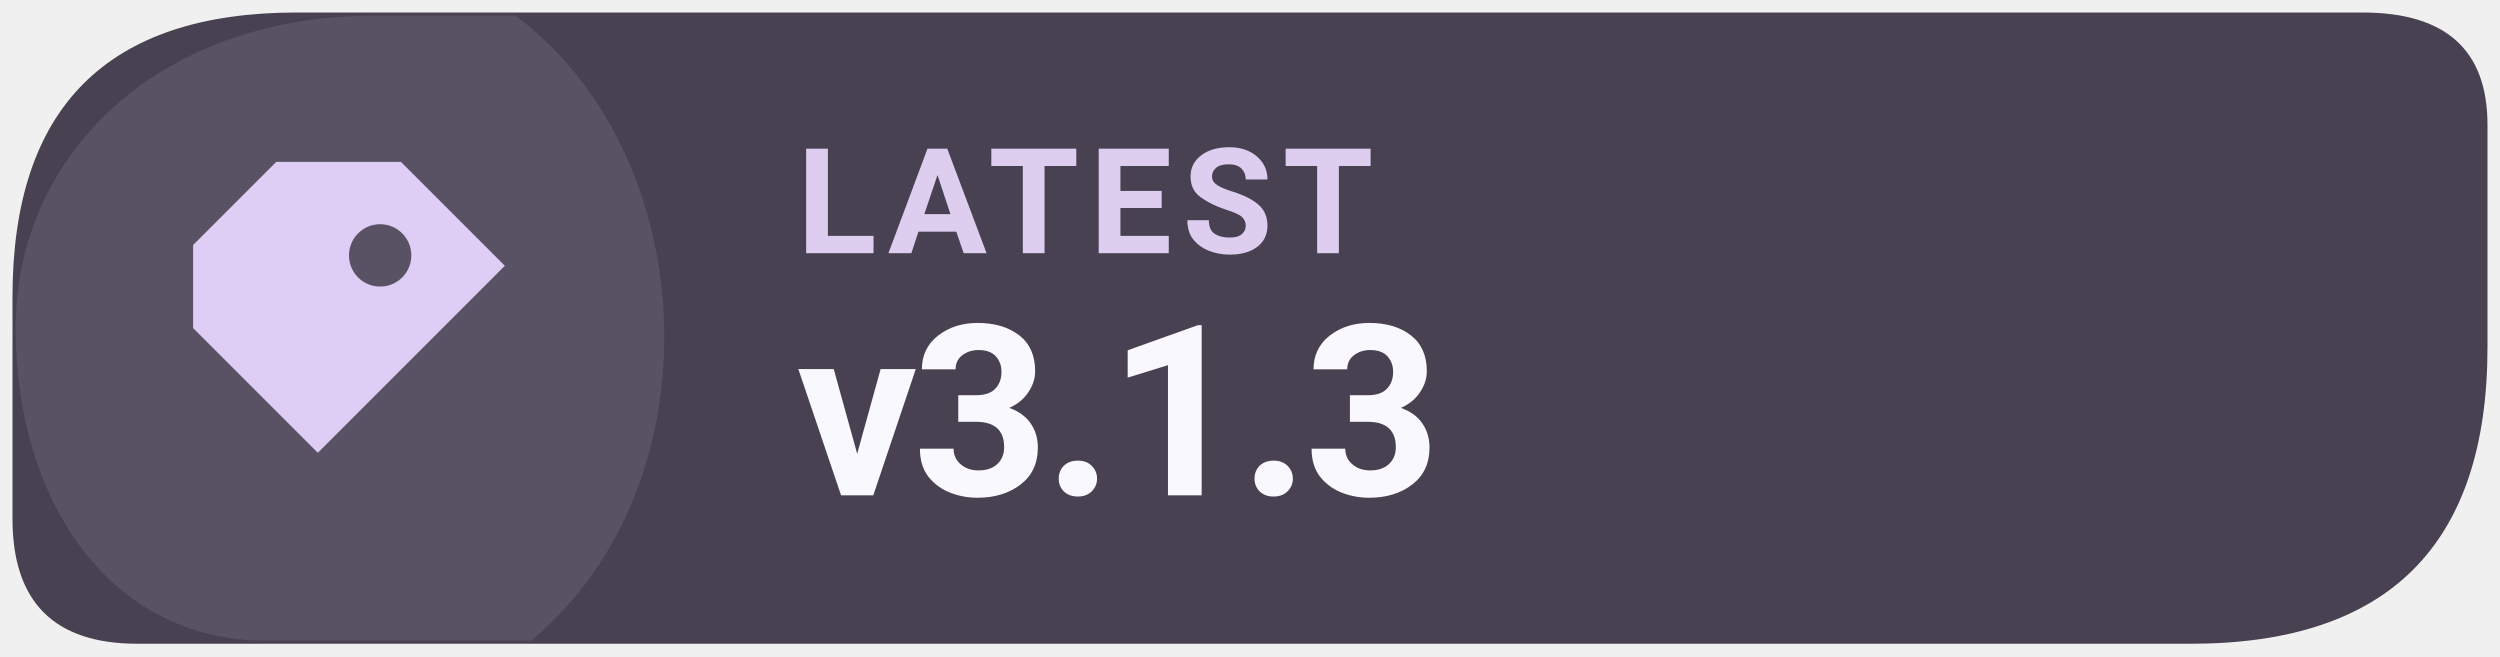
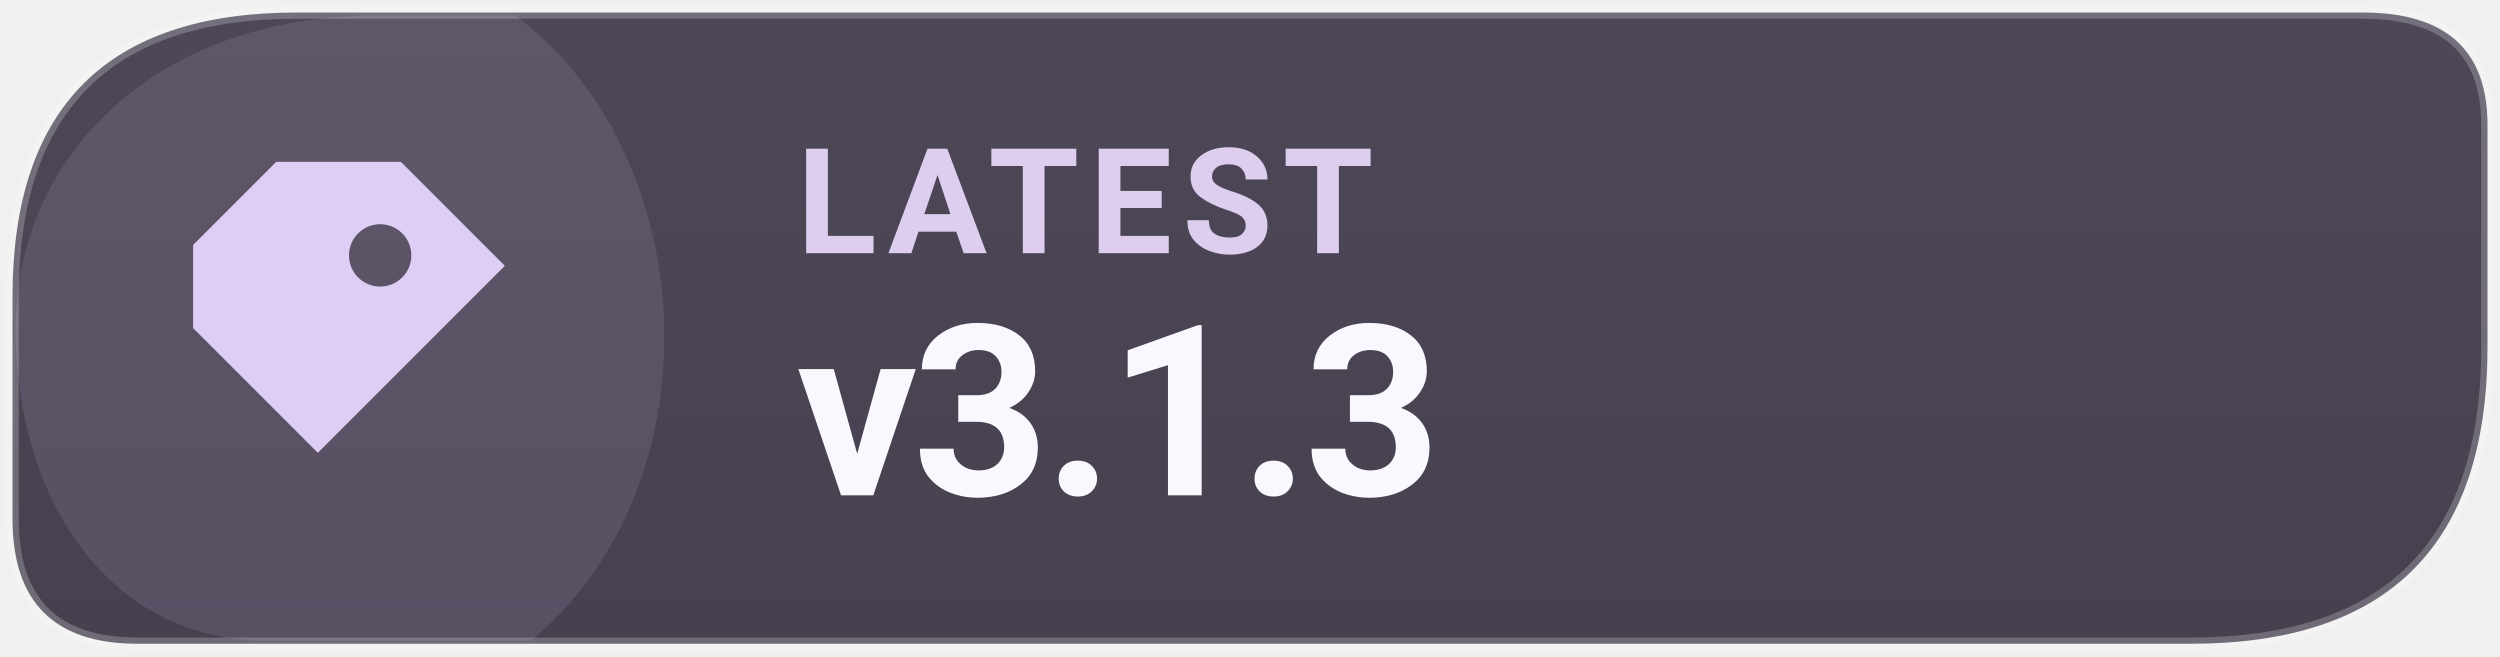
<svg xmlns="http://www.w3.org/2000/svg" width="126" height="33.075" viewBox="0 0 160 42" role="img" aria-label="Latest Levyra release v3.1.3">
-   <path d="M 19 0.8 H 151.2 Q 159.2 0.8 159.2 8 V 22.2 Q 159.2 41.2 140.2 41.2 H 8.8 Q .8 41.2 .8 33.2 V 19 Q .8 .8 19 .8 Z" fill="#474151" />
+   <defs>
+     <linearGradient id="info-subtle" x1="0" y1="0" x2="0" y2="1">
+       <stop offset="0" stop-color="#4D4757" />
+       <stop offset="1" stop-color="#46404F" />
+     </linearGradient>
+   </defs>
+   <path d="M 19 0.8 H 151.2 Q 159.2 0.8 159.2 8 V 22.2 Q 159.2 41.2 140.2 41.2 H 8.8 Q .8 41.2 .8 33.2 V 19 Q .8 .8 19 .8 Z" fill="url(#info-subtle)" />
  <path d="M 1 21 C 1 10 10 1 24 1 H 33 C 45 10 46 31 34 41 H 17 C 7 41 1 32 1 21 Z" fill="#DECDF4" opacity="0.12" />
+   <path d="M 19 0.8 H 151.2 Q 159.2 0.8 159.2 8 V 22.2 Q 159.2 41.2 140.2 41.2 H 8.8 Q .8 41.2 .8 33.2 V 19 Q .8 .8 19 .8 Z" fill="none" stroke="#FFFFFF" stroke-opacity="0.22" stroke-width=".8" />
  <g transform="translate(23 21) scale(1.33)" style="color:#DECDF4">
    <path d="M-4 -8 h6 l5 5 -9 9 -6 -6 v-4 Z M1 -5 a1.5 1.5 0 1 0 0 3 A1.5 1.5 0 0 0 1 -5 Z" fill="currentColor" />
  </g>
  <text x="51" y="16.2" fill="#DDCDEF" font-family="system-ui,-apple-system,'Segoe UI',Roboto,Arial,sans-serif" font-size="9.4" font-weight="670" letter-spacing=".65">LATEST</text>
  <text x="51" y="31.7" fill="#FAF8FF" font-family="system-ui,-apple-system,'Segoe UI',Roboto,Arial,sans-serif" font-size="15.3" font-weight="710" letter-spacing="-.35">v3.1.3</text>
</svg>
